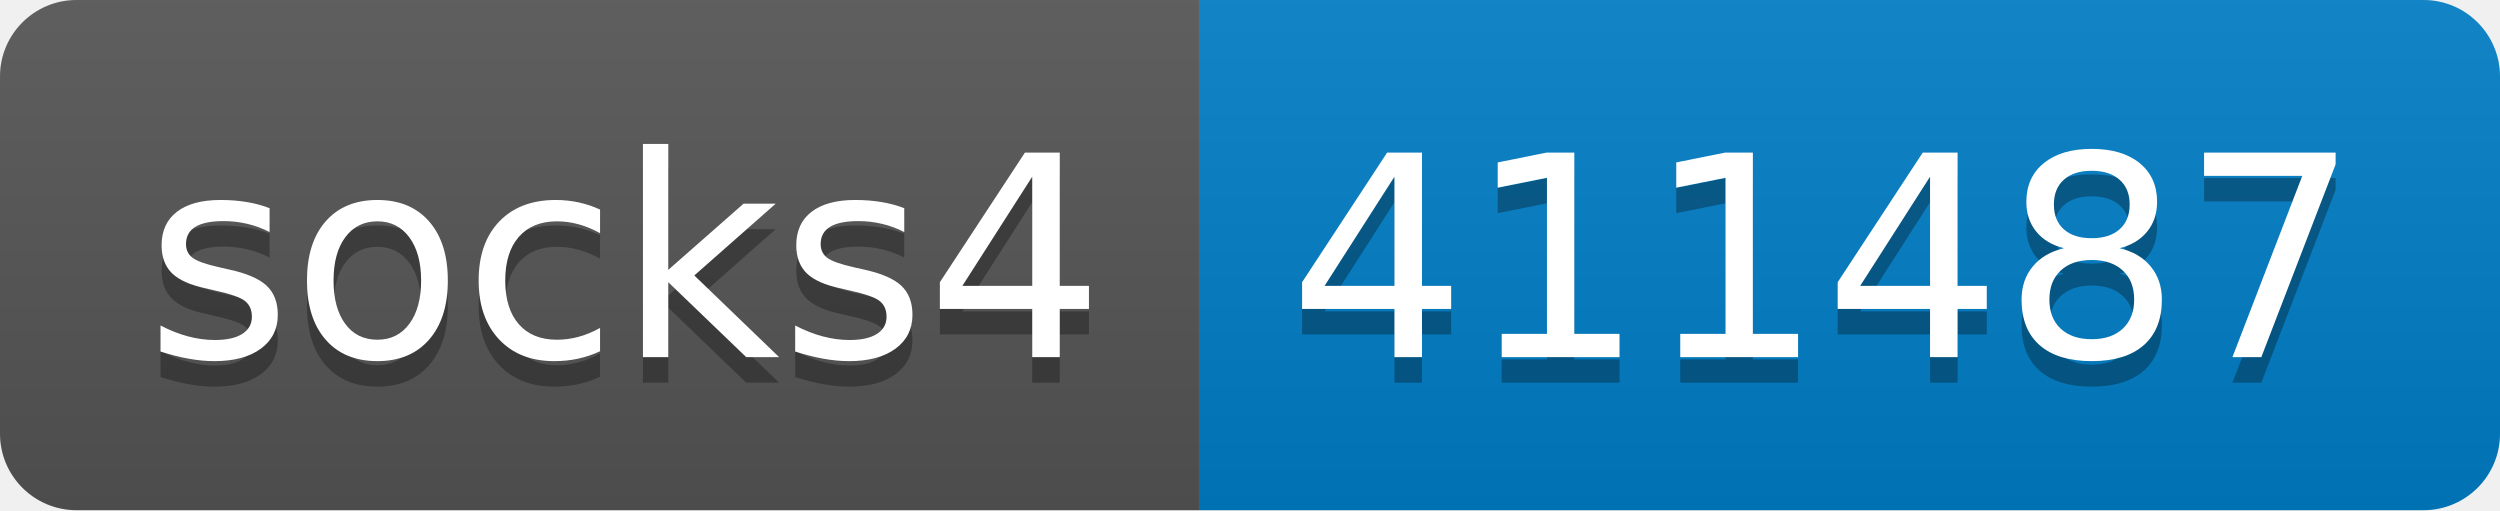
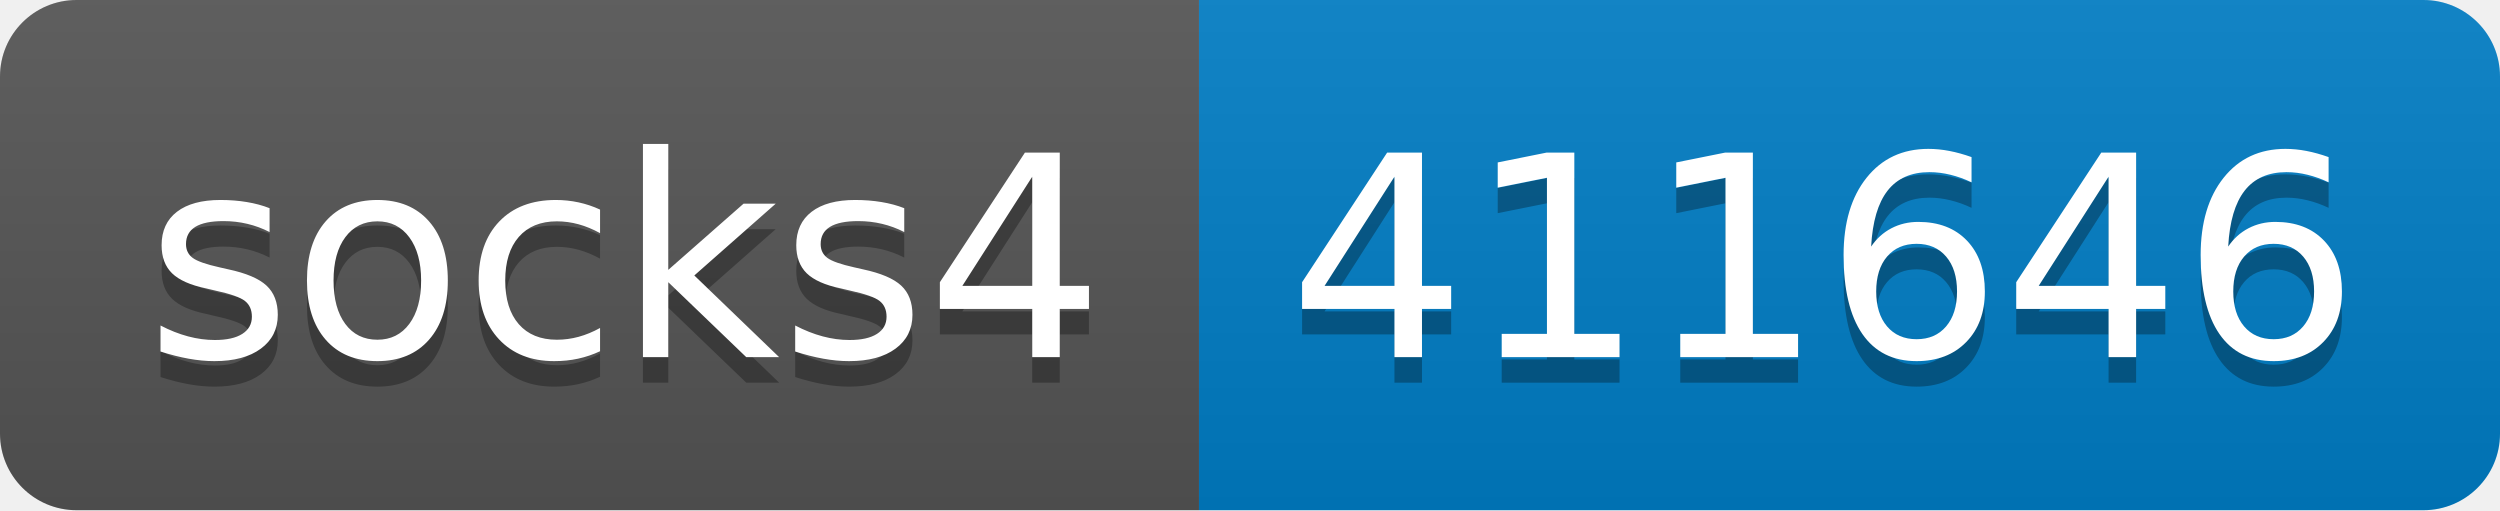
- <svg xmlns="http://www.w3.org/2000/svg" width="98" height="20" role="img" aria-label="socks4: 411487">
+ <svg xmlns="http://www.w3.org/2000/svg" width="98" height="20" role="img" aria-label="socks4: 411646">
  <linearGradient id="s" x2="0" y2="100%">
    <stop offset="0" stop-color="#bbb" stop-opacity=".1" />
    <stop offset="1" stop-opacity=".1" />
  </linearGradient>
  <clipPath id="r">
    <rect width="98" height="20" rx="3" fill="#fff" />
  </clipPath>
  <g clip-path="url(#r)">
    <rect width="47" height="20" fill="#555" />
    <rect x="47" width="51" height="20" fill="#007ec6" />
    <rect width="98" height="20" fill="url(#s)" />
  </g>
  <g fill="#fff" text-anchor="middle" font-family="Verdana,Geneva,DejaVu Sans,sans-serif" text-rendering="geometricPrecision" font-size="110">
    <text aria-hidden="true" x="245" y="150" fill="#010101" fill-opacity=".3" transform="scale(.1)" textLength="370">socks4</text>
    <text x="245" y="140" transform="scale(.1)" fill="#fff" textLength="370">socks4</text>
-     <text aria-hidden="true" x="715" y="150" fill="#010101" fill-opacity=".3" transform="scale(.1)" textLength="410">411487</text>
-     <text x="715" y="140" transform="scale(.1)" fill="#fff" textLength="410">411487</text>
+     <text aria-hidden="true" x="715" y="150" fill="#010101" fill-opacity=".3" transform="scale(.1)" textLength="410">411646</text>
+     <text x="715" y="140" transform="scale(.1)" fill="#fff" textLength="410">411646</text>
  </g>
</svg>
